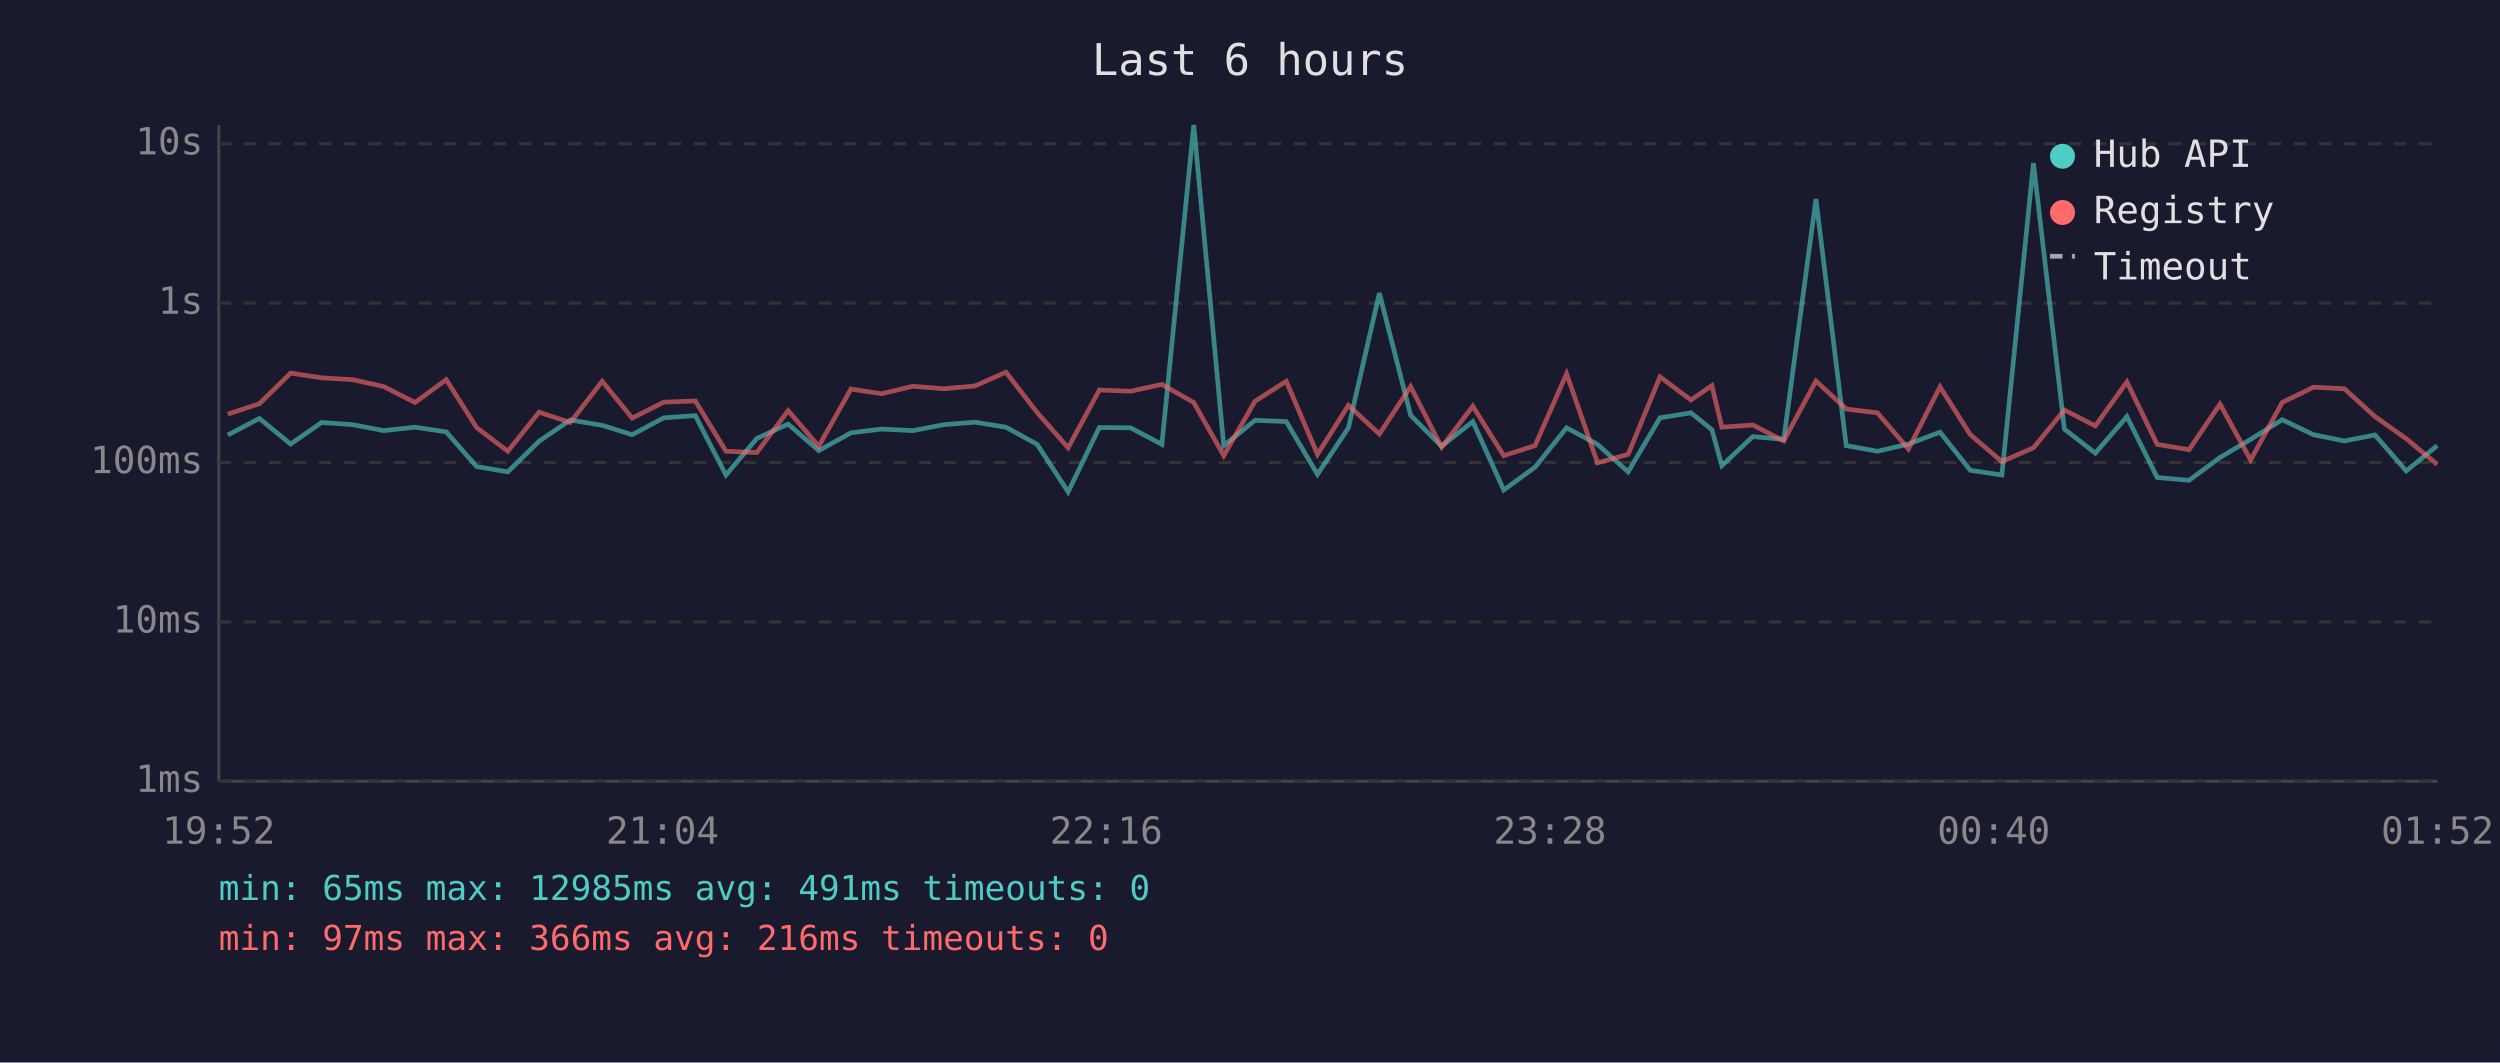
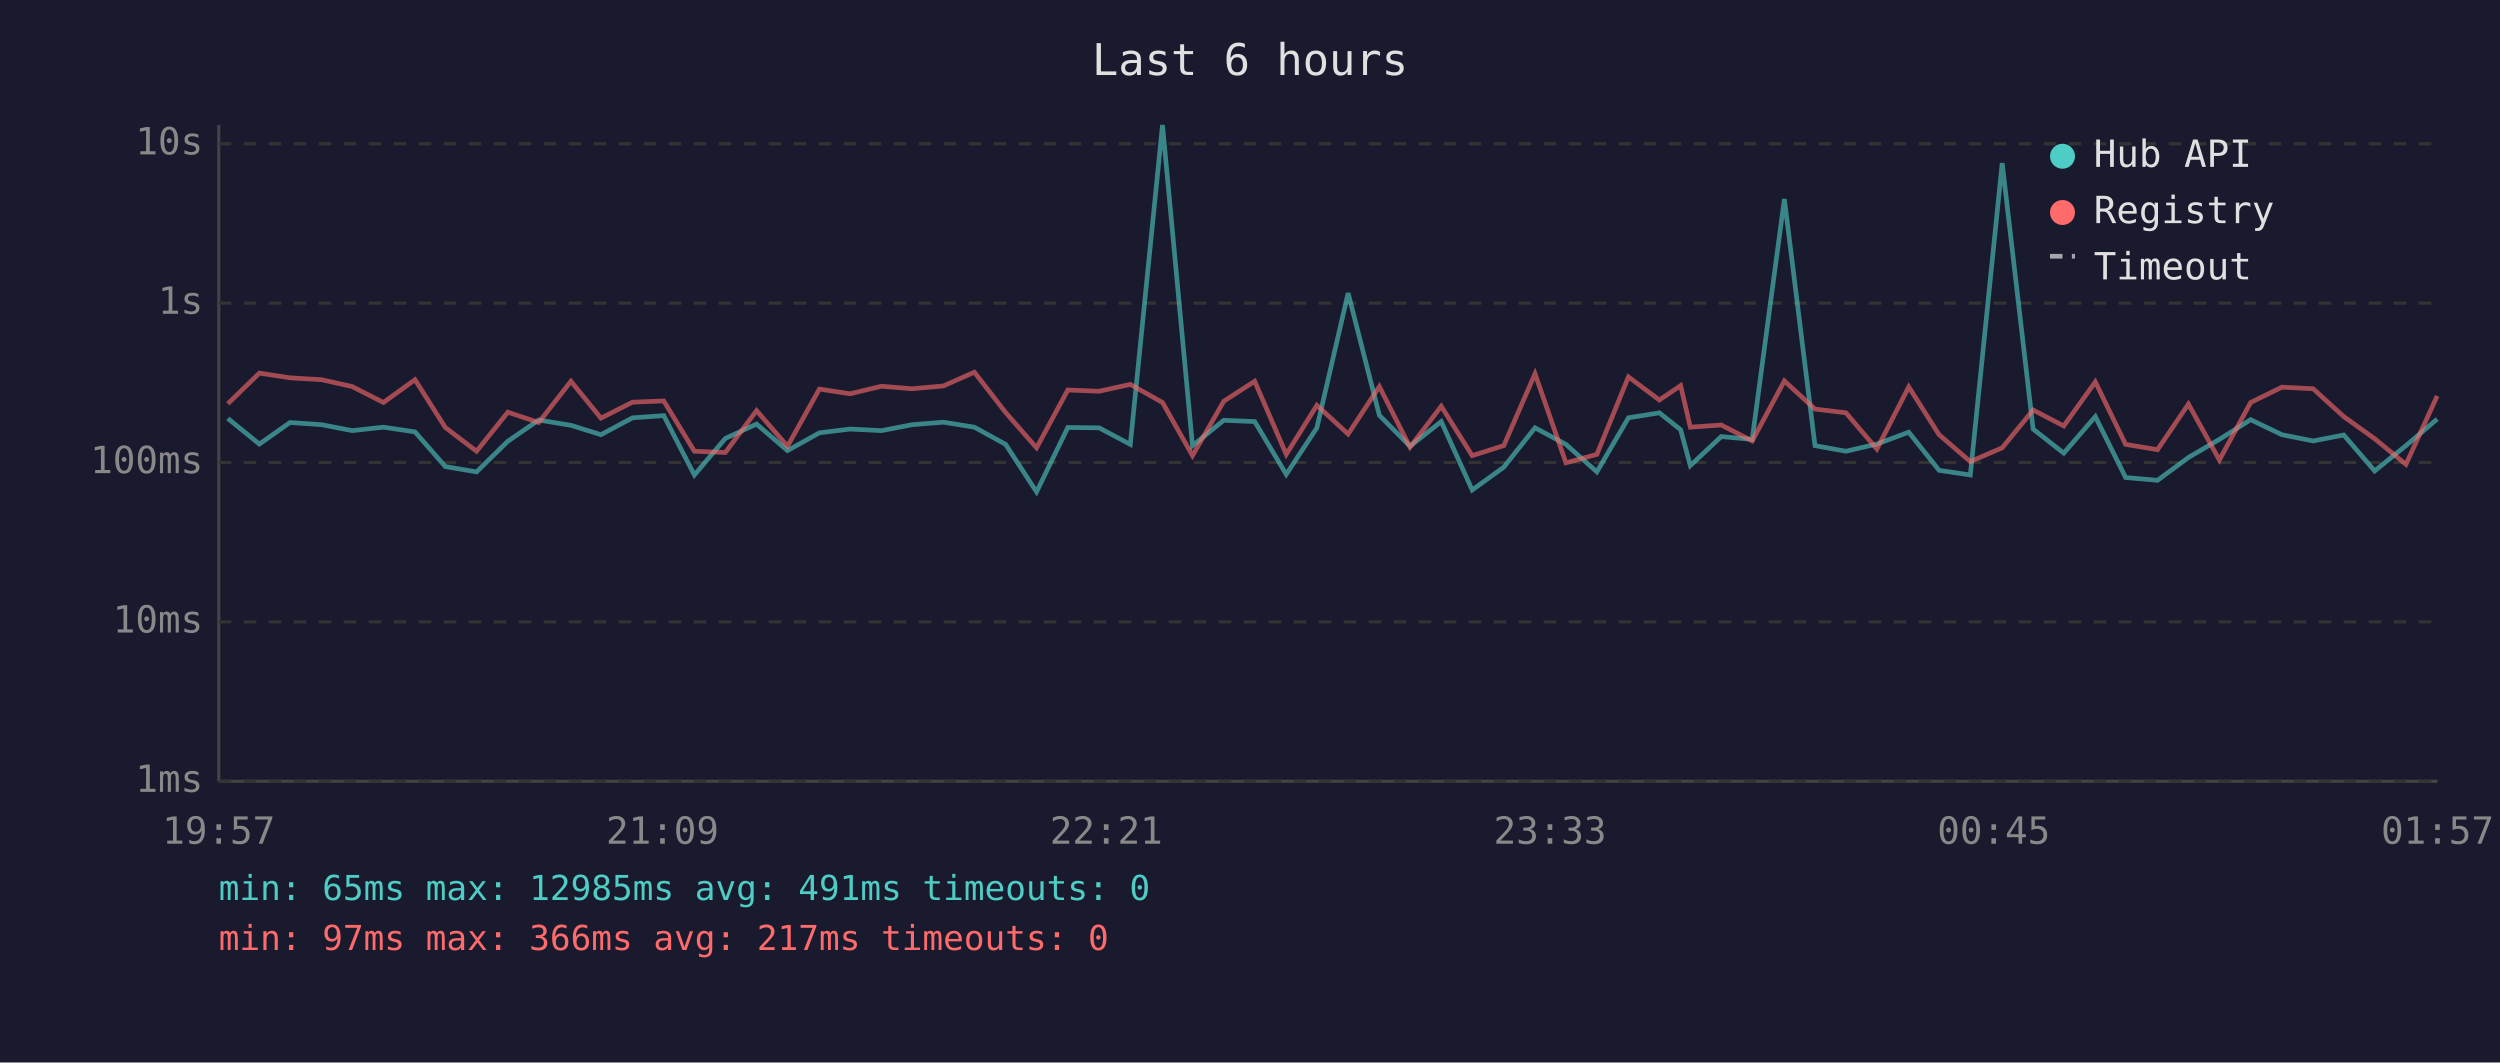
<svg xmlns="http://www.w3.org/2000/svg" viewBox="0 0 800 340" font-family="monospace" font-size="12">
  <rect width="800" height="340" fill="#1a1a2e" />
  <text x="400" y="24" fill="#e0e0e0" font-size="14" text-anchor="middle">Last 6 hours</text>
  <line x1="70" y1="40" x2="70" y2="250" stroke="#444" stroke-width="1" />
  <line x1="70" y1="250" x2="780" y2="250" stroke="#444" stroke-width="1" />
  <line x1="70" y1="250" x2="780" y2="250" stroke="#333" stroke-width="1" stroke-dasharray="4" />
  <text x="65" y="250" fill="#888" text-anchor="end" dominant-baseline="middle">1ms</text>
  <line x1="70" y1="199" x2="780" y2="199" stroke="#333" stroke-width="1" stroke-dasharray="4" />
  <text x="65" y="199" fill="#888" text-anchor="end" dominant-baseline="middle">10ms</text>
  <line x1="70" y1="148" x2="780" y2="148" stroke="#333" stroke-width="1" stroke-dasharray="4" />
  <text x="65" y="148" fill="#888" text-anchor="end" dominant-baseline="middle">100ms</text>
  <line x1="70" y1="97" x2="780" y2="97" stroke="#333" stroke-width="1" stroke-dasharray="4" />
  <text x="65" y="97" fill="#888" text-anchor="end" dominant-baseline="middle">1s</text>
  <line x1="70" y1="46" x2="780" y2="46" stroke="#333" stroke-width="1" stroke-dasharray="4" />
  <text x="65" y="46" fill="#888" text-anchor="end" dominant-baseline="middle">10s</text>
-   <text x="70" y="270" fill="#888" text-anchor="middle">19:52</text>
-   <text x="212" y="270" fill="#888" text-anchor="middle">21:04</text>
-   <text x="354" y="270" fill="#888" text-anchor="middle">22:16</text>
-   <text x="496" y="270" fill="#888" text-anchor="middle">23:28</text>
-   <text x="638" y="270" fill="#888" text-anchor="middle">00:40</text>
-   <text x="780" y="270" fill="#888" text-anchor="middle">01:52</text>
-   <polyline points="72.9,139.2 83.0,133.9 93.0,142.1 102.9,135.2 112.9,135.9 122.8,137.8 132.8,136.7 142.8,138.2 152.5,149.3 162.5,151.0 172.5,141.2 182.5,134.4 192.7,136.1 202.3,139.1 212.4,133.7 222.5,133.0 232.3,152.0 242.2,140.3 252.2,135.7 262.0,144.2 272.3,138.5 282.1,137.3 292.1,137.8 302.0,135.9 312.0,135.1 321.9,136.7 331.9,142.2 341.8,157.4 351.8,136.8 361.8,136.9 371.8,142.2 382.0,40.0 391.6,142.6 401.6,134.5 411.6,134.9 421.6,151.8 431.5,136.9 441.4,93.8 451.4,132.9 461.3,142.8 471.3,134.9 481.2,156.8 491.2,149.5 501.3,136.9 511.2,142.2 521.0,151.0 531.2,133.7 541.1,132.1 547.8,137.5 551.0,149.0 560.9,139.7 570.8,140.6 581.1,63.7 590.8,142.6 600.8,144.4 610.7,142.1 620.8,138.3 630.5,150.5 640.6,152.0 650.7,52.2 660.6,137.3 670.5,145.0 680.6,133.3 690.3,152.8 700.5,153.7 710.4,146.4 720.2,140.6 730.3,134.3 740.3,139.1 750.2,141.1 760.0,139.2 770.0,150.7 779.9,142.6" fill="none" stroke="#4ecdc4" stroke-width="1.5" opacity="0.6" />
-   <polyline points="72.9,132.5 83.0,129.2 93.0,119.4 102.9,120.9 112.9,121.5 122.8,123.7 132.8,128.8 142.8,121.5 152.5,136.8 162.5,144.4 172.5,131.9 182.5,135.2 192.7,122.0 202.3,133.8 212.4,128.7 222.5,128.3 232.3,144.4 242.2,144.8 252.2,131.4 262.0,142.8 272.3,124.5 282.1,126.0 292.1,123.6 302.0,124.4 312.0,123.5 321.9,119.1 331.9,132.0 341.8,143.3 351.8,124.8 361.8,125.2 371.8,123.0 382.0,128.8 391.6,145.8 401.6,128.4 411.6,122.0 421.6,145.4 431.5,129.7 441.4,138.9 451.4,123.7 461.3,143.1 471.3,130.0 481.2,145.8 491.2,142.6 501.3,119.6 511.2,148.1 521.0,145.4 531.2,120.6 541.1,128.0 547.8,123.4 551.0,136.7 560.9,136.0 570.8,141.1 581.1,121.9 590.8,130.9 600.8,132.1 610.7,143.7 620.8,123.8 630.5,139.1 640.6,147.7 650.7,143.3 660.6,131.2 670.5,136.3 680.6,122.2 690.3,142.2 700.5,143.9 710.4,129.3 720.2,147.2 730.3,128.8 740.3,123.9 750.2,124.4 760.0,133.3 770.0,140.4 779.9,148.6" fill="none" stroke="#ff6b6b" stroke-width="1.5" opacity="0.6" />
+   <text x="70" y="270" fill="#888" text-anchor="middle">19:57</text>
+   <text x="212" y="270" fill="#888" text-anchor="middle">21:09</text>
+   <text x="354" y="270" fill="#888" text-anchor="middle">22:21</text>
+   <text x="496" y="270" fill="#888" text-anchor="middle">23:33</text>
+   <text x="638" y="270" fill="#888" text-anchor="middle">00:45</text>
+   <text x="780" y="270" fill="#888" text-anchor="middle">01:57</text>
+   <polyline points="72.9,133.9 83.0,142.1 92.8,135.2 102.9,135.9 112.7,137.8 122.7,136.7 132.8,138.2 142.5,149.3 152.5,151.0 162.5,141.2 172.4,134.4 182.7,136.1 192.3,139.1 202.4,133.7 212.4,133.0 222.2,152.0 232.1,140.3 242.1,135.7 252.0,144.2 262.2,138.5 272.0,137.3 282.1,137.8 291.9,135.9 301.9,135.1 311.8,136.7 321.8,142.2 331.7,157.4 341.7,136.8 351.7,136.9 361.7,142.2 372.0,40.0 381.6,142.6 391.6,134.5 401.5,134.9 411.6,151.8 421.4,136.9 431.4,93.8 441.4,132.9 451.2,142.8 461.2,134.9 471.1,156.8 481.2,149.5 491.2,136.9 501.1,142.2 511.0,151.0 521.1,133.7 531.0,132.1 537.8,137.5 540.9,149.0 550.8,139.7 560.7,140.6 571.0,63.7 580.8,142.6 590.7,144.4 600.6,142.1 610.8,138.3 620.5,150.5 630.5,152.0 640.7,52.2 650.6,137.3 660.4,145.0 670.5,133.3 680.2,152.8 690.4,153.7 700.3,146.4 710.2,140.6 720.2,134.3 730.2,139.1 740.2,141.1 750.0,139.2 759.9,150.7 769.9,142.6 779.9,134.1" fill="none" stroke="#4ecdc4" stroke-width="1.5" opacity="0.6" />
+   <polyline points="72.9,129.2 83.0,119.4 92.8,120.9 102.9,121.5 112.7,123.7 122.7,128.8 132.8,121.5 142.5,136.8 152.5,144.4 162.5,131.9 172.4,135.2 182.7,122.0 192.3,133.8 202.4,128.7 212.4,128.3 222.2,144.4 232.1,144.8 242.1,131.4 252.0,142.8 262.2,124.5 272.0,126.0 282.1,123.6 291.9,124.4 301.9,123.5 311.8,119.1 321.8,132.0 331.7,143.3 341.7,124.8 351.7,125.2 361.7,123.0 372.0,128.8 381.6,145.8 391.6,128.4 401.5,122.0 411.6,145.4 421.4,129.7 431.4,138.9 441.4,123.7 451.2,143.1 461.2,130.0 471.1,145.8 481.2,142.6 491.2,119.6 501.1,148.1 511.0,145.4 521.1,120.6 531.0,128.0 537.8,123.4 540.9,136.7 550.8,136.0 560.7,141.1 571.0,121.9 580.8,130.9 590.7,132.1 600.6,143.7 610.8,123.8 620.5,139.1 630.5,147.7 640.7,143.3 650.6,131.2 660.4,136.3 670.5,122.2 680.2,142.2 690.4,143.9 700.3,129.3 710.2,147.2 720.2,128.8 730.2,123.9 740.2,124.4 750.0,133.3 759.9,140.4 769.9,148.6 779.9,126.7" fill="none" stroke="#ff6b6b" stroke-width="1.5" opacity="0.6" />
  <circle cx="660" cy="50" r="4" fill="#4ecdc4" />
  <text x="670" y="50" fill="#e0e0e0" dominant-baseline="middle">Hub API</text>
  <circle cx="660" cy="68" r="4" fill="#ff6b6b" />
  <text x="670" y="68" fill="#e0e0e0" dominant-baseline="middle">Registry</text>
  <line x1="656" y1="82" x2="664" y2="82" stroke="#e0e0e0" stroke-width="1.5" stroke-dasharray="4,3" opacity="0.7" />
  <text x="670" y="86" fill="#e0e0e0" dominant-baseline="middle">Timeout</text>
  <text x="70" y="288" fill="#4ecdc4" font-size="11">min: 65ms  max: 12985ms  avg: 491ms  timeouts: 0</text>
-   <text x="70" y="304" fill="#ff6b6b" font-size="11">min: 97ms  max: 366ms  avg: 216ms  timeouts: 0</text>
+   <text x="70" y="304" fill="#ff6b6b" font-size="11">min: 97ms  max: 366ms  avg: 217ms  timeouts: 0</text>
</svg>
